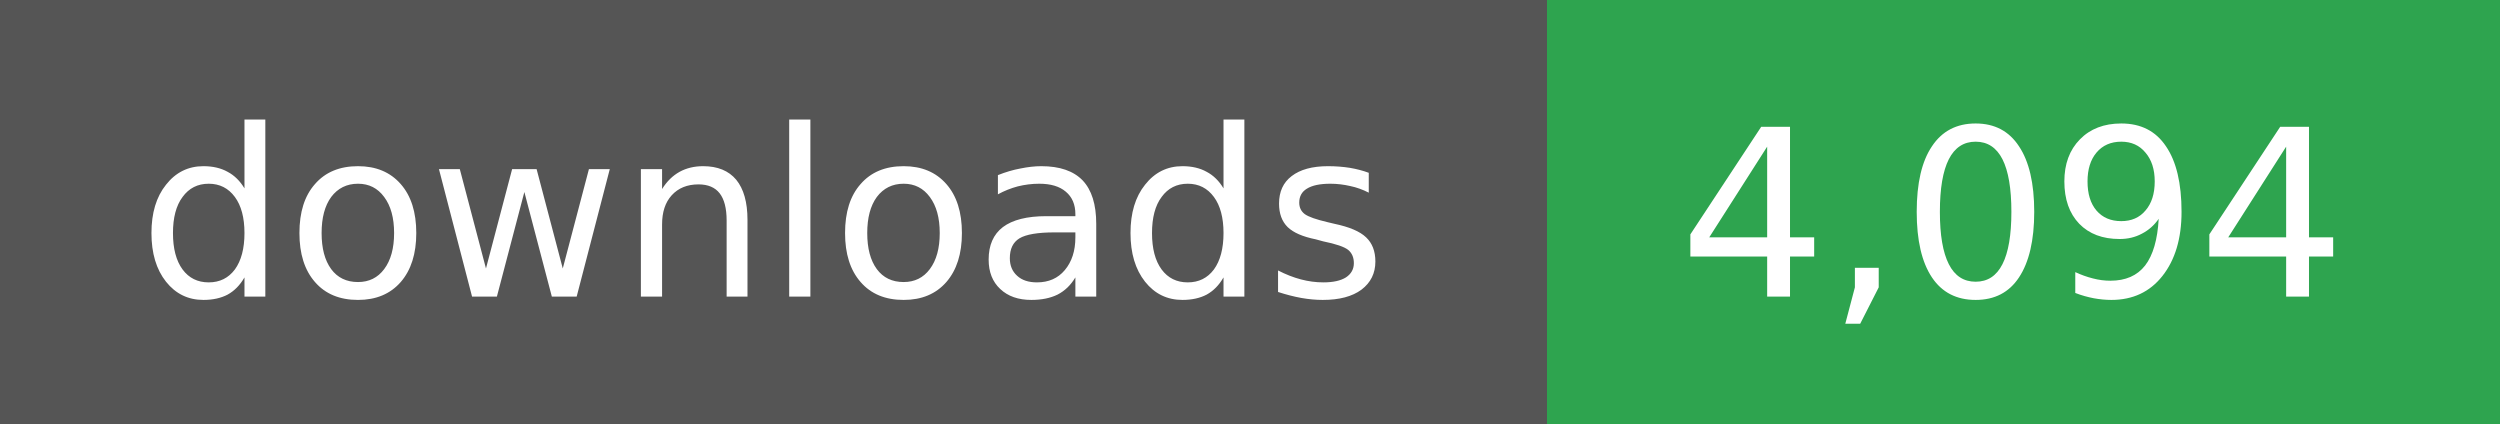
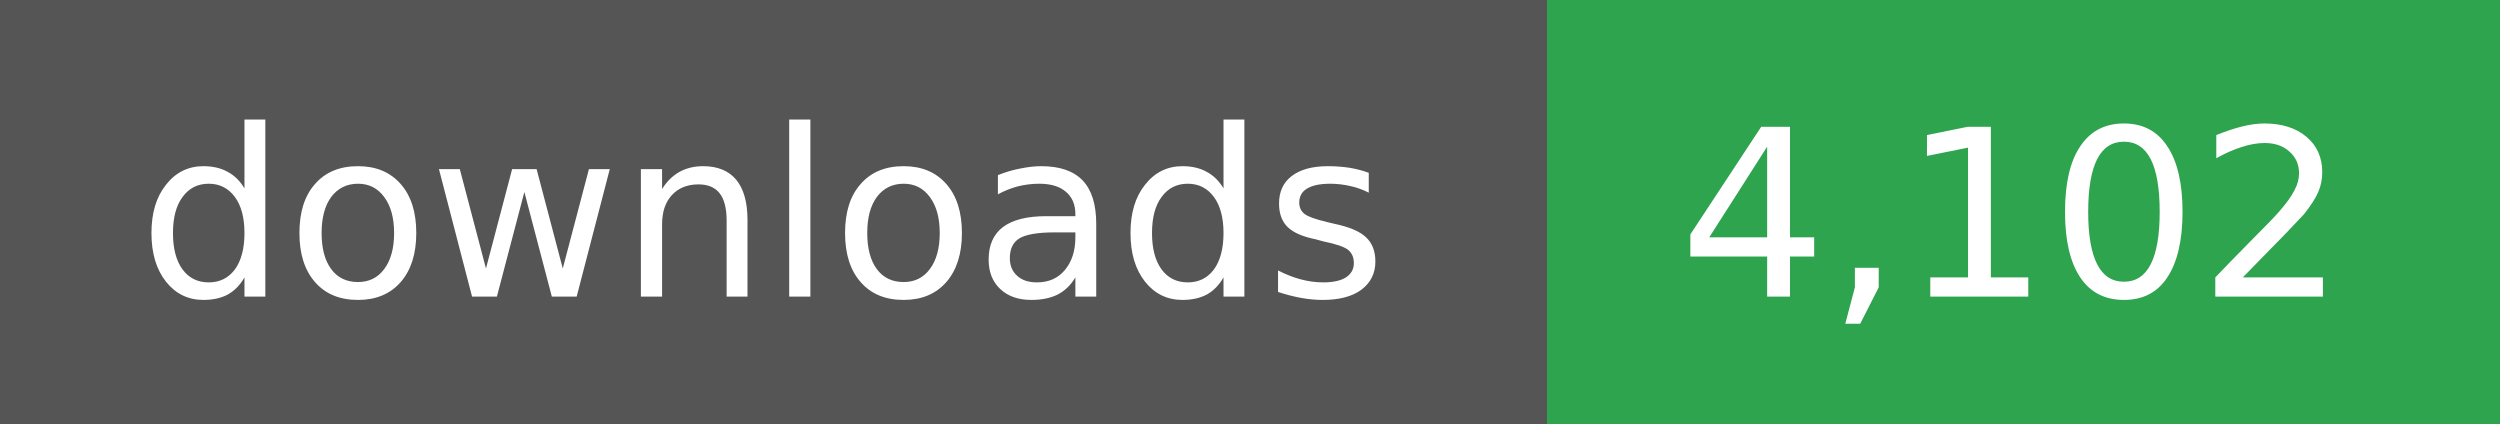
- <svg xmlns="http://www.w3.org/2000/svg" width="118" height="20" role="img" aria-label="downloads: 4,094">
+ <svg xmlns="http://www.w3.org/2000/svg" width="118" height="20" role="img" aria-label="downloads: 4,102">
  <g shape-rendering="crispEdges">
    <rect width="73" height="20" fill="#555" />
    <rect x="73" width="45" height="20" fill="#2ea44f" />
  </g>
  <g fill="#fff" text-anchor="middle" font-family="Verdana,Geneva,DejaVu Sans,sans-serif" font-size="11">
    <text x="36" y="14">downloads</text>
  </g>
  <g fill="#fff" text-anchor="middle" font-family="Verdana,Geneva,DejaVu Sans,sans-serif" font-size="11">
-     <text x="95" y="14">4,094</text>
+     <text x="95" y="14">4,102</text>
  </g>
</svg>
